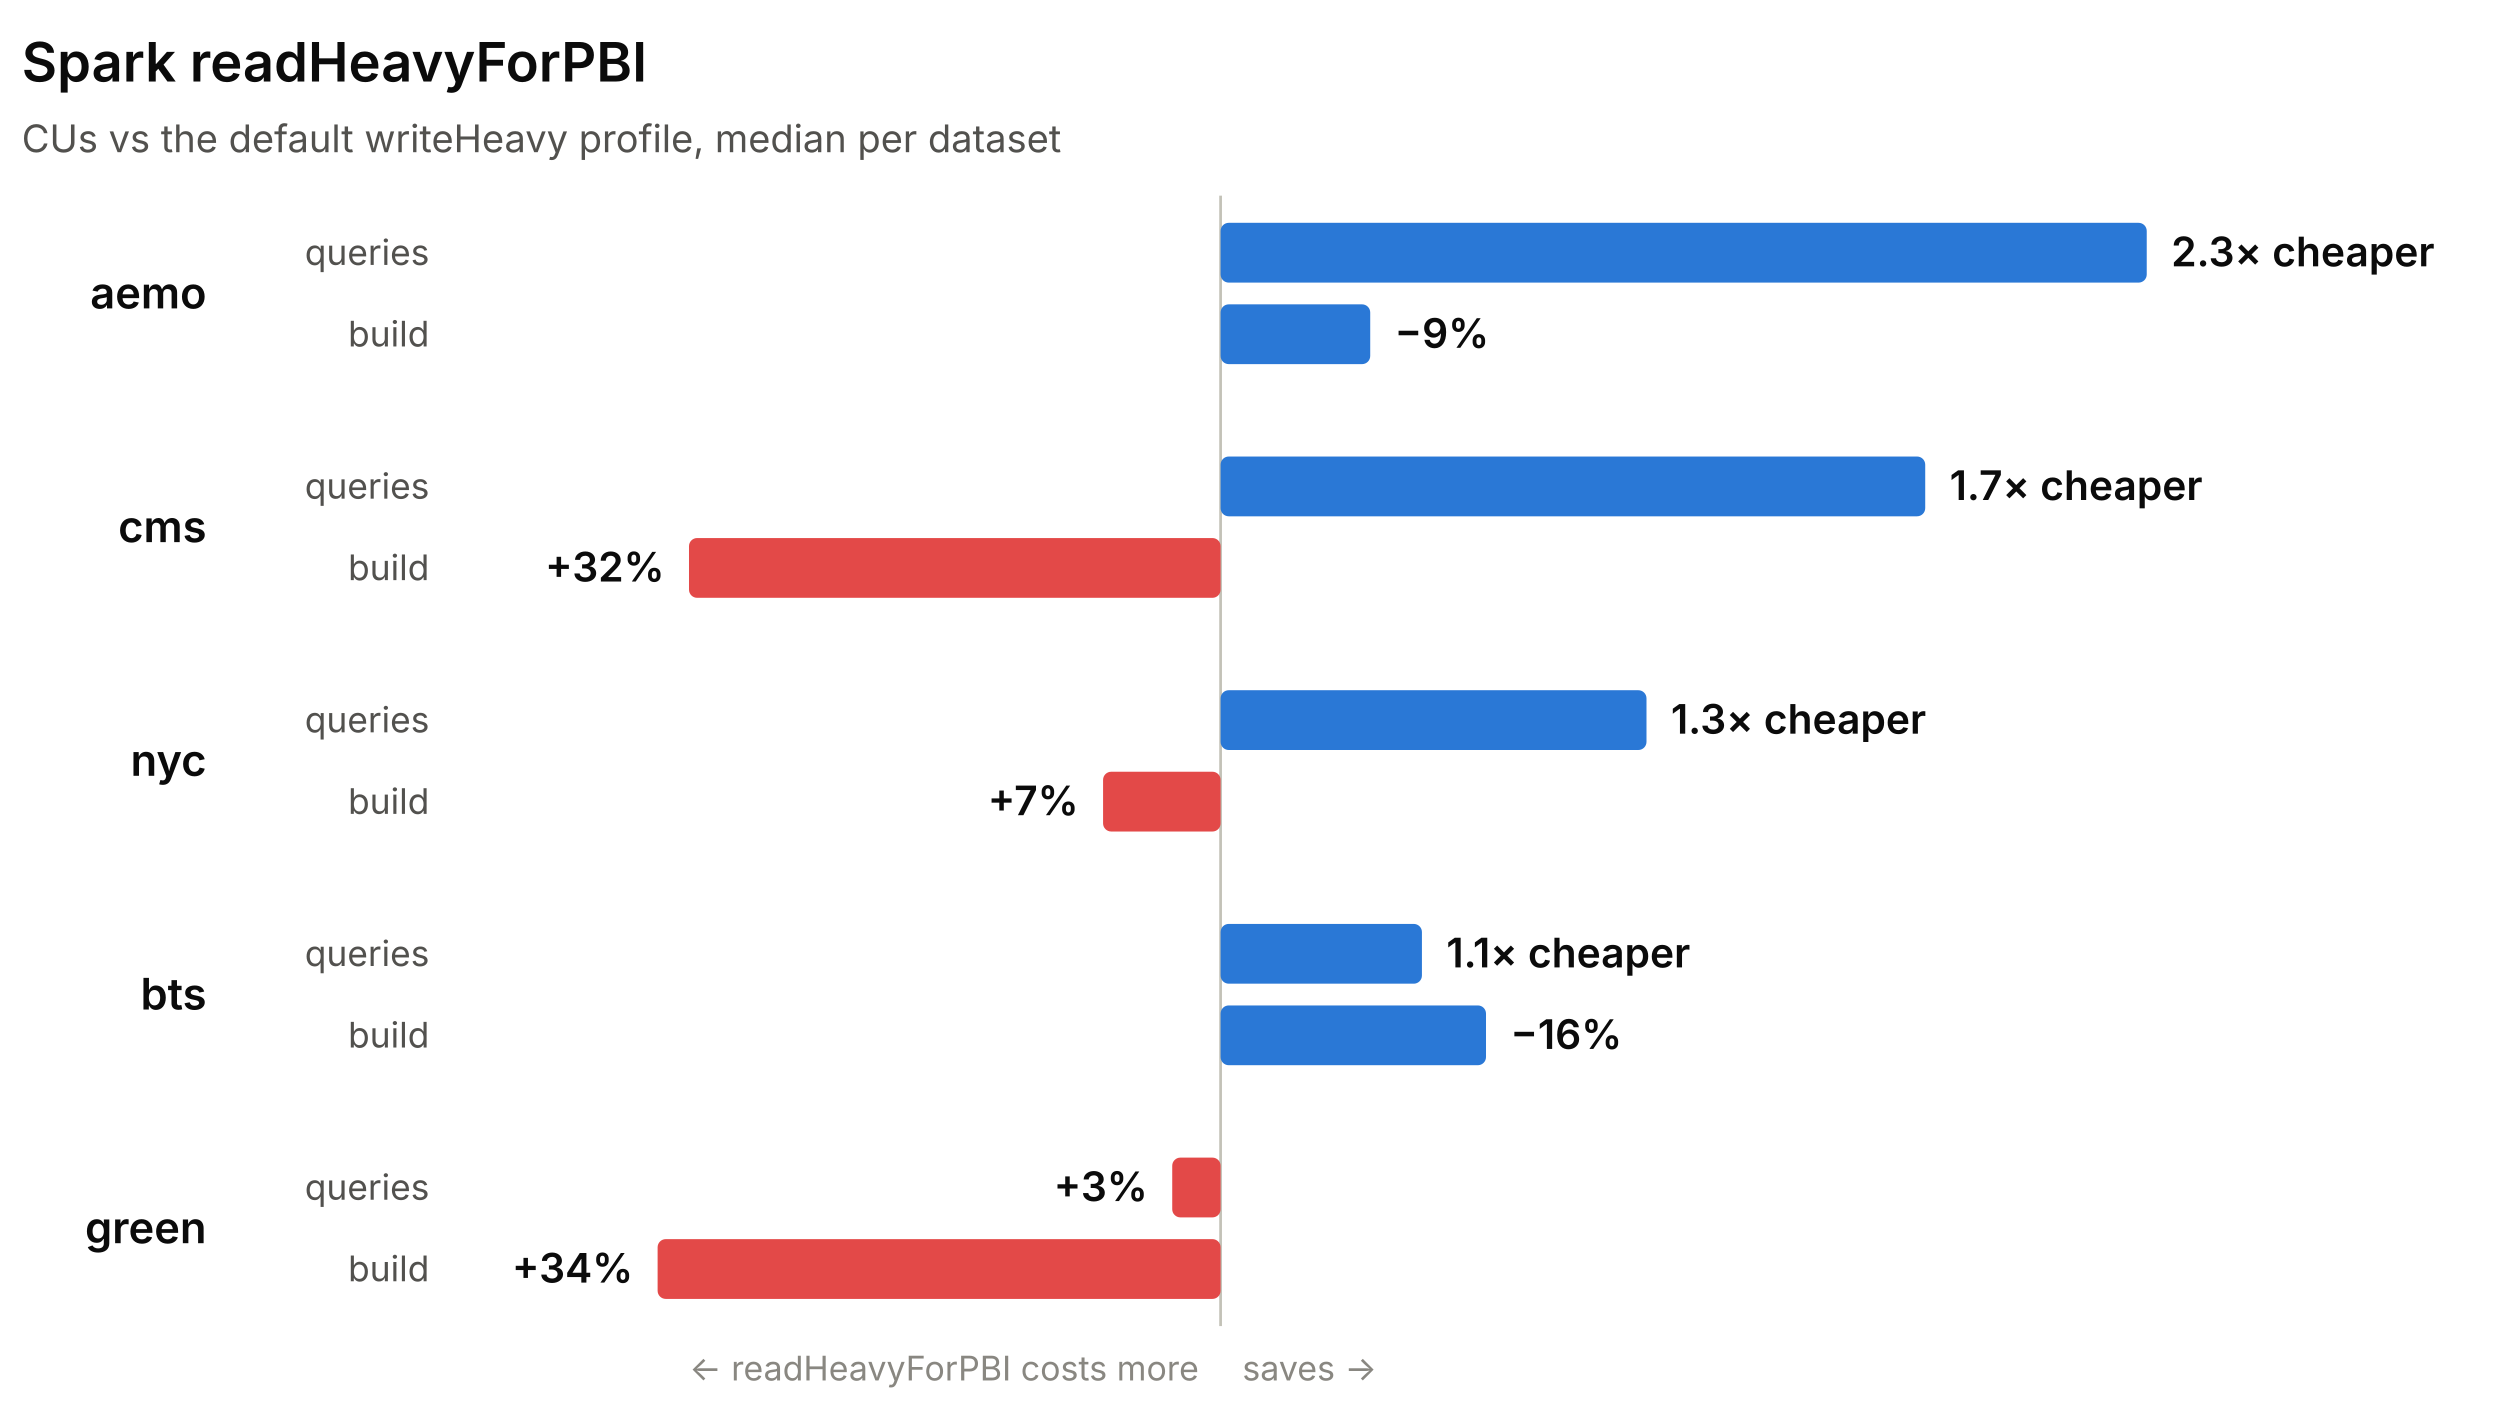
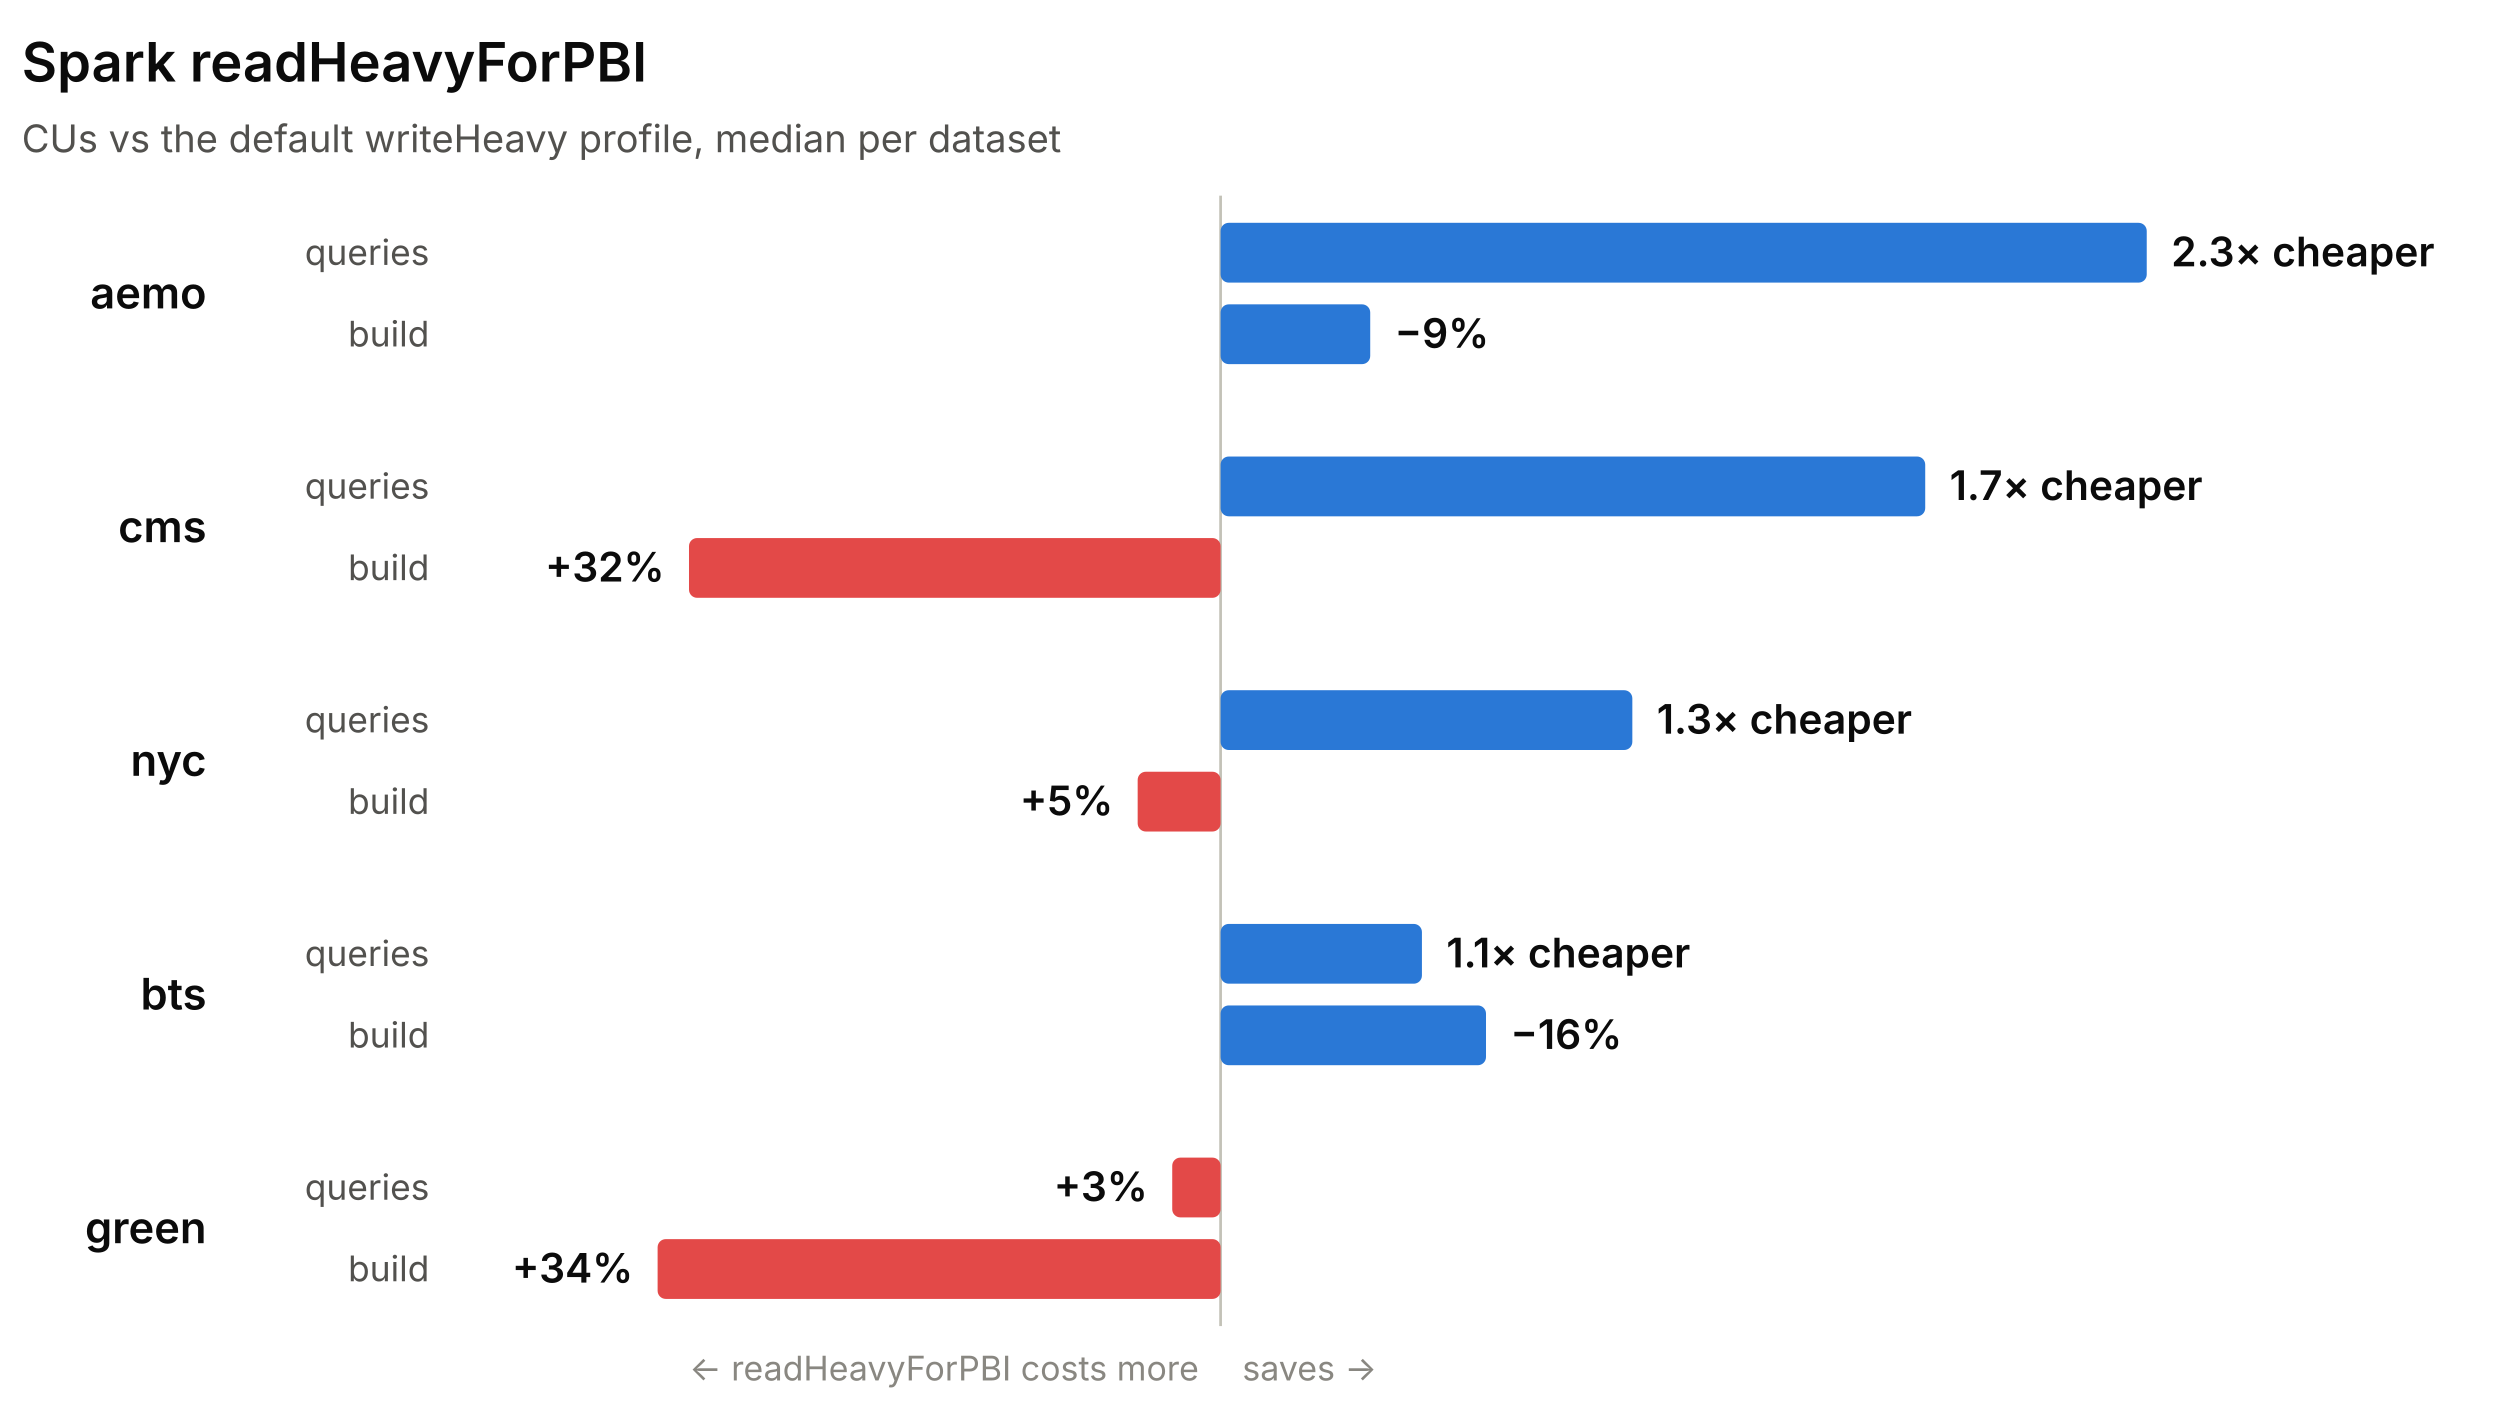
<svg xmlns="http://www.w3.org/2000/svg" width="920" height="518" viewBox="0 0 920 518" role="img" font-family="system-ui, -apple-system, 'Segoe UI', sans-serif">
  <line x1="449.18" y1="72" x2="449.18" y2="488" stroke="#c3c2b7" stroke-width="1" />
  <text x="8" y="30" fill="#0b0b0b" font-size="20" font-weight="600">Spark readHeavyForPBI</text>
  <text x="8" y="56" fill="#52514e" font-size="14">CUs vs the default writeHeavy profile, median per dataset</text>
  <text x="76" y="113.5" fill="#0b0b0b" font-size="16" font-weight="600" text-anchor="end">aemo</text>
  <text x="158" y="97.5" fill="#52514e" font-size="13" text-anchor="end">queries</text>
  <rect x="449.18" y="82" width="340.82" height="22" rx="3" fill="#2a78d6" />
  <text x="799" y="98" fill="#0b0b0b" font-size="15" font-weight="600" text-anchor="start">2.3× cheaper</text>
  <text x="158" y="127.5" fill="#52514e" font-size="13" text-anchor="end">build</text>
  <rect x="449.18" y="112" width="55.06" height="22" rx="3" fill="#2a78d6" />
  <text x="513.24" y="128" fill="#0b0b0b" font-size="15" font-weight="600" text-anchor="start">−9%</text>
  <text x="76" y="199.5" fill="#0b0b0b" font-size="16" font-weight="600" text-anchor="end">cms</text>
  <text x="158" y="183.5" fill="#52514e" font-size="13" text-anchor="end">queries</text>
  <rect x="449.18" y="168" width="259.3" height="22" rx="3" fill="#2a78d6" />
  <text x="717.48" y="184" fill="#0b0b0b" font-size="15" font-weight="600" text-anchor="start">1.7× cheaper</text>
  <text x="158" y="213.5" fill="#52514e" font-size="13" text-anchor="end">build</text>
  <rect x="253.55" y="198" width="195.63" height="22" rx="3" fill="#e34948" />
  <text x="244.55" y="214" fill="#0b0b0b" font-size="15" font-weight="600" text-anchor="end">+32%</text>
  <text x="76" y="285.5" fill="#0b0b0b" font-size="16" font-weight="600" text-anchor="end">nyc</text>
  <text x="158" y="269.5" fill="#52514e" font-size="13" text-anchor="end">queries</text>
-   <rect x="449.18" y="254" width="156.73" height="22" rx="3" fill="#2a78d6" />
-   <text x="614.91" y="270" fill="#0b0b0b" font-size="15" font-weight="600" text-anchor="start">1.3× cheaper</text>
+   <rect x="449.18" y="254" width="151.52" height="22" rx="3" fill="#2a78d6" />
+   <text x="609.7" y="270" fill="#0b0b0b" font-size="15" font-weight="600" text-anchor="start">1.3× cheaper</text>
  <text x="158" y="299.5" fill="#52514e" font-size="13" text-anchor="end">build</text>
-   <rect x="405.93" y="284" width="43.25" height="22" rx="3" fill="#e34948" />
-   <text x="396.93" y="300" fill="#0b0b0b" font-size="15" font-weight="600" text-anchor="end">+7%</text>
+   <rect x="418.66" y="284" width="30.52" height="22" rx="3" fill="#e34948" />
+   <text x="409.66" y="300" fill="#0b0b0b" font-size="15" font-weight="600" text-anchor="end">+5%</text>
  <text x="76" y="371.5" fill="#0b0b0b" font-size="16" font-weight="600" text-anchor="end">bts</text>
  <text x="158" y="355.5" fill="#52514e" font-size="13" text-anchor="end">queries</text>
  <rect x="449.18" y="340" width="74.09" height="22" rx="3" fill="#2a78d6" />
  <text x="532.27" y="356" fill="#0b0b0b" font-size="15" font-weight="600" text-anchor="start">1.1× cheaper</text>
  <text x="158" y="385.5" fill="#52514e" font-size="13" text-anchor="end">build</text>
  <rect x="449.18" y="370" width="97.67" height="22" rx="3" fill="#2a78d6" />
  <text x="555.85" y="386" fill="#0b0b0b" font-size="15" font-weight="600" text-anchor="start">−16%</text>
  <text x="76" y="457.5" fill="#0b0b0b" font-size="16" font-weight="600" text-anchor="end">green</text>
  <text x="158" y="441.5" fill="#52514e" font-size="13" text-anchor="end">queries</text>
  <rect x="431.38" y="426" width="17.8" height="22" rx="3" fill="#e34948" />
  <text x="422.38" y="442" fill="#0b0b0b" font-size="15" font-weight="600" text-anchor="end">+3%</text>
  <text x="158" y="471.5" fill="#52514e" font-size="13" text-anchor="end">build</text>
  <rect x="242" y="456" width="207.18" height="22" rx="3" fill="#e34948" />
  <text x="233" y="472" fill="#0b0b0b" font-size="15" font-weight="600" text-anchor="end">+34%</text>
  <text x="441.18" y="508" fill="#898781" font-size="12.5" text-anchor="end">← readHeavyForPBI costs more</text>
  <text x="457.18" y="508" fill="#898781" font-size="12.5" text-anchor="start">saves →</text>
</svg>
